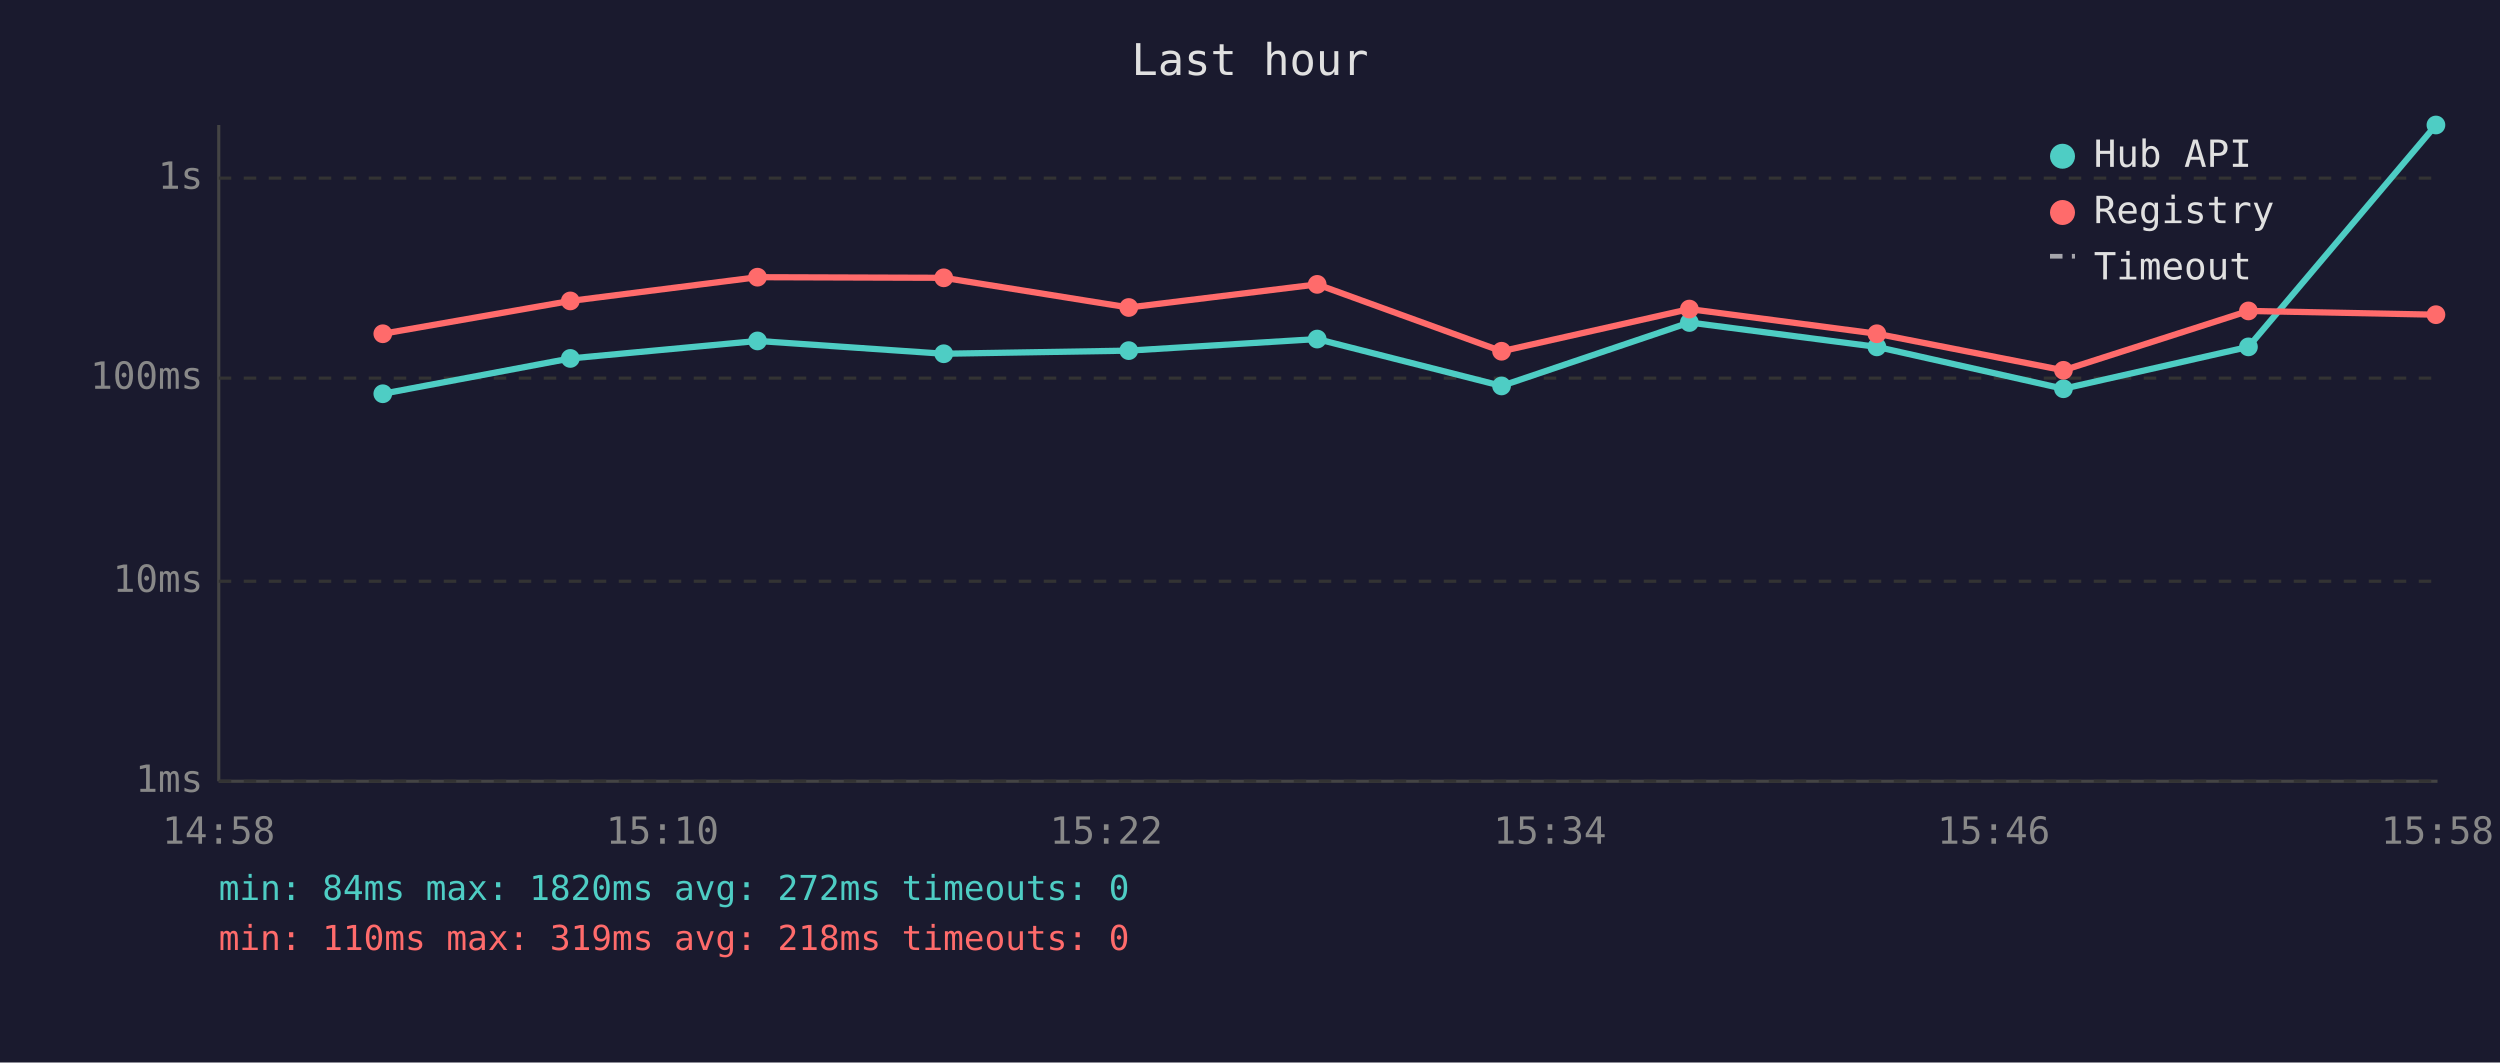
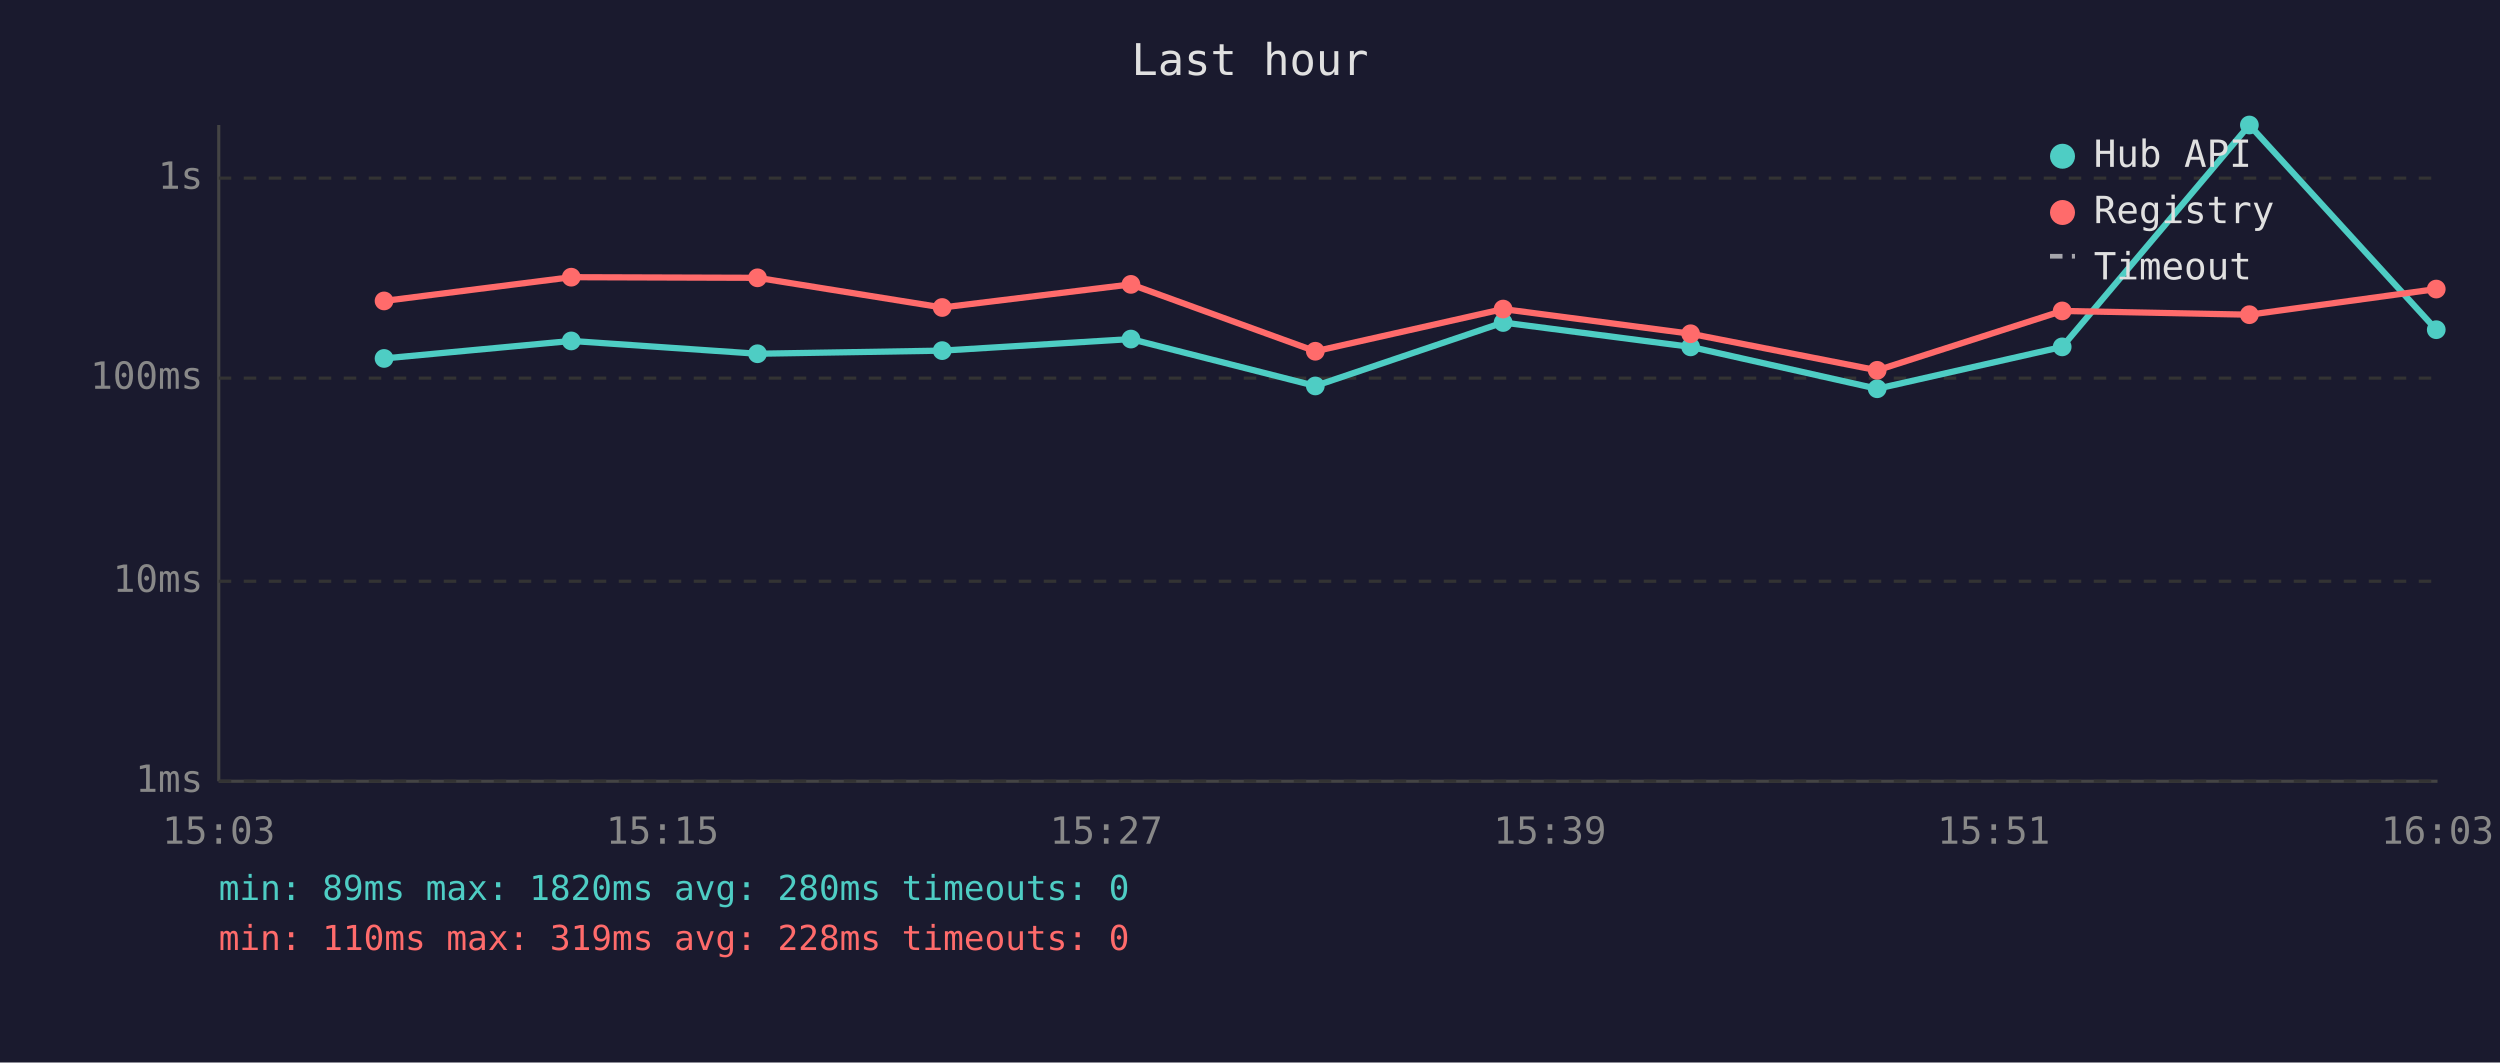
<svg xmlns="http://www.w3.org/2000/svg" viewBox="0 0 800 340" font-family="monospace" font-size="12">
  <rect width="800" height="340" fill="#1a1a2e" />
  <text x="400" y="24" fill="#e0e0e0" font-size="14" text-anchor="middle">Last hour</text>
  <line x1="70" y1="40" x2="70" y2="250" stroke="#444" stroke-width="1" />
  <line x1="70" y1="250" x2="780" y2="250" stroke="#444" stroke-width="1" />
  <line x1="70" y1="250" x2="780" y2="250" stroke="#333" stroke-width="1" stroke-dasharray="4" />
  <text x="65" y="250" fill="#888" text-anchor="end" dominant-baseline="middle">1ms</text>
  <line x1="70" y1="186" x2="780" y2="186" stroke="#333" stroke-width="1" stroke-dasharray="4" />
  <text x="65" y="186" fill="#888" text-anchor="end" dominant-baseline="middle">10ms</text>
  <line x1="70" y1="121" x2="780" y2="121" stroke="#333" stroke-width="1" stroke-dasharray="4" />
  <text x="65" y="121" fill="#888" text-anchor="end" dominant-baseline="middle">100ms</text>
  <line x1="70" y1="57" x2="780" y2="57" stroke="#333" stroke-width="1" stroke-dasharray="4" />
  <text x="65" y="57" fill="#888" text-anchor="end" dominant-baseline="middle">1s</text>
-   <text x="70" y="270" fill="#888" text-anchor="middle">14:58</text>
-   <text x="212" y="270" fill="#888" text-anchor="middle">15:10</text>
-   <text x="354" y="270" fill="#888" text-anchor="middle">15:22</text>
-   <text x="496" y="270" fill="#888" text-anchor="middle">15:34</text>
-   <text x="638" y="270" fill="#888" text-anchor="middle">15:46</text>
-   <text x="780" y="270" fill="#888" text-anchor="middle">15:58</text>
-   <polyline points="122.5,126.0 182.5,114.7 242.4,109.1 302.0,113.2 361.2,112.2 421.5,108.5 480.5,123.5 540.6,103.2 600.6,111.0 660.3,124.4 719.5,111.0 779.5,40.0" fill="none" stroke="#4ecdc4" stroke-width="2" opacity="1" />
-   <circle cx="122.5" cy="126.0" r="3" fill="#4ecdc4" />
-   <circle cx="182.5" cy="114.7" r="3" fill="#4ecdc4" />
-   <circle cx="242.4" cy="109.1" r="3" fill="#4ecdc4" />
-   <circle cx="302.0" cy="113.2" r="3" fill="#4ecdc4" />
-   <circle cx="361.2" cy="112.2" r="3" fill="#4ecdc4" />
-   <circle cx="421.5" cy="108.5" r="3" fill="#4ecdc4" />
-   <circle cx="480.5" cy="123.5" r="3" fill="#4ecdc4" />
-   <circle cx="540.6" cy="103.2" r="3" fill="#4ecdc4" />
-   <circle cx="600.6" cy="111.0" r="3" fill="#4ecdc4" />
-   <circle cx="660.3" cy="124.4" r="3" fill="#4ecdc4" />
-   <circle cx="719.5" cy="111.0" r="3" fill="#4ecdc4" />
-   <circle cx="779.5" cy="40.0" r="3" fill="#4ecdc4" />
-   <polyline points="122.5,106.8 182.5,96.3 242.4,88.7 302.0,88.9 361.2,98.4 421.5,91.0 480.5,112.4 540.6,98.9 600.6,106.8 660.3,118.5 719.5,99.5 779.5,100.7" fill="none" stroke="#ff6b6b" stroke-width="2" opacity="1" />
-   <circle cx="122.5" cy="106.8" r="3" fill="#ff6b6b" />
-   <circle cx="182.5" cy="96.3" r="3" fill="#ff6b6b" />
-   <circle cx="242.4" cy="88.7" r="3" fill="#ff6b6b" />
-   <circle cx="302.0" cy="88.9" r="3" fill="#ff6b6b" />
-   <circle cx="361.2" cy="98.4" r="3" fill="#ff6b6b" />
-   <circle cx="421.5" cy="91.0" r="3" fill="#ff6b6b" />
-   <circle cx="480.5" cy="112.4" r="3" fill="#ff6b6b" />
-   <circle cx="540.6" cy="98.9" r="3" fill="#ff6b6b" />
-   <circle cx="600.6" cy="106.8" r="3" fill="#ff6b6b" />
-   <circle cx="660.3" cy="118.5" r="3" fill="#ff6b6b" />
-   <circle cx="719.5" cy="99.5" r="3" fill="#ff6b6b" />
-   <circle cx="779.5" cy="100.7" r="3" fill="#ff6b6b" />
+   <text x="70" y="270" fill="#888" text-anchor="middle">15:03</text>
+   <text x="212" y="270" fill="#888" text-anchor="middle">15:15</text>
+   <text x="354" y="270" fill="#888" text-anchor="middle">15:27</text>
+   <text x="496" y="270" fill="#888" text-anchor="middle">15:39</text>
+   <text x="638" y="270" fill="#888" text-anchor="middle">15:51</text>
+   <text x="780" y="270" fill="#888" text-anchor="middle">16:03</text>
+   <polyline points="122.9,114.7 182.8,109.1 242.4,113.2 301.5,112.2 361.9,108.5 420.9,123.5 481.0,103.2 541.0,111.0 600.7,124.4 659.9,111.0 719.8,40.0 779.6,105.5" fill="none" stroke="#4ecdc4" stroke-width="2" opacity="1" />
+   <circle cx="122.9" cy="114.7" r="3" fill="#4ecdc4" />
+   <circle cx="182.8" cy="109.1" r="3" fill="#4ecdc4" />
+   <circle cx="242.4" cy="113.2" r="3" fill="#4ecdc4" />
+   <circle cx="301.5" cy="112.2" r="3" fill="#4ecdc4" />
+   <circle cx="361.9" cy="108.5" r="3" fill="#4ecdc4" />
+   <circle cx="420.9" cy="123.5" r="3" fill="#4ecdc4" />
+   <circle cx="481.0" cy="103.2" r="3" fill="#4ecdc4" />
+   <circle cx="541.0" cy="111.0" r="3" fill="#4ecdc4" />
+   <circle cx="600.7" cy="124.4" r="3" fill="#4ecdc4" />
+   <circle cx="659.9" cy="111.0" r="3" fill="#4ecdc4" />
+   <circle cx="719.8" cy="40.0" r="3" fill="#4ecdc4" />
+   <circle cx="779.6" cy="105.5" r="3" fill="#4ecdc4" />
+   <polyline points="122.9,96.3 182.8,88.7 242.4,88.9 301.5,98.4 361.9,91.0 420.9,112.4 481.0,98.9 541.0,106.8 600.7,118.5 659.9,99.5 719.8,100.7 779.6,92.5" fill="none" stroke="#ff6b6b" stroke-width="2" opacity="1" />
+   <circle cx="122.9" cy="96.3" r="3" fill="#ff6b6b" />
+   <circle cx="182.8" cy="88.7" r="3" fill="#ff6b6b" />
+   <circle cx="242.4" cy="88.9" r="3" fill="#ff6b6b" />
+   <circle cx="301.5" cy="98.4" r="3" fill="#ff6b6b" />
+   <circle cx="361.9" cy="91.0" r="3" fill="#ff6b6b" />
+   <circle cx="420.9" cy="112.4" r="3" fill="#ff6b6b" />
+   <circle cx="481.0" cy="98.9" r="3" fill="#ff6b6b" />
+   <circle cx="541.0" cy="106.8" r="3" fill="#ff6b6b" />
+   <circle cx="600.7" cy="118.5" r="3" fill="#ff6b6b" />
+   <circle cx="659.9" cy="99.5" r="3" fill="#ff6b6b" />
+   <circle cx="719.8" cy="100.7" r="3" fill="#ff6b6b" />
+   <circle cx="779.6" cy="92.5" r="3" fill="#ff6b6b" />
  <circle cx="660" cy="50" r="4" fill="#4ecdc4" />
  <text x="670" y="50" fill="#e0e0e0" dominant-baseline="middle">Hub API</text>
  <circle cx="660" cy="68" r="4" fill="#ff6b6b" />
  <text x="670" y="68" fill="#e0e0e0" dominant-baseline="middle">Registry</text>
  <line x1="656" y1="82" x2="664" y2="82" stroke="#e0e0e0" stroke-width="1.5" stroke-dasharray="4,3" opacity="0.7" />
  <text x="670" y="86" fill="#e0e0e0" dominant-baseline="middle">Timeout</text>
-   <text x="70" y="288" fill="#4ecdc4" font-size="11">min: 84ms  max: 1820ms  avg: 272ms  timeouts: 0</text>
-   <text x="70" y="304" fill="#ff6b6b" font-size="11">min: 110ms  max: 319ms  avg: 218ms  timeouts: 0</text>
+   <text x="70" y="288" fill="#4ecdc4" font-size="11">min: 89ms  max: 1820ms  avg: 280ms  timeouts: 0</text>
+   <text x="70" y="304" fill="#ff6b6b" font-size="11">min: 110ms  max: 319ms  avg: 228ms  timeouts: 0</text>
</svg>
